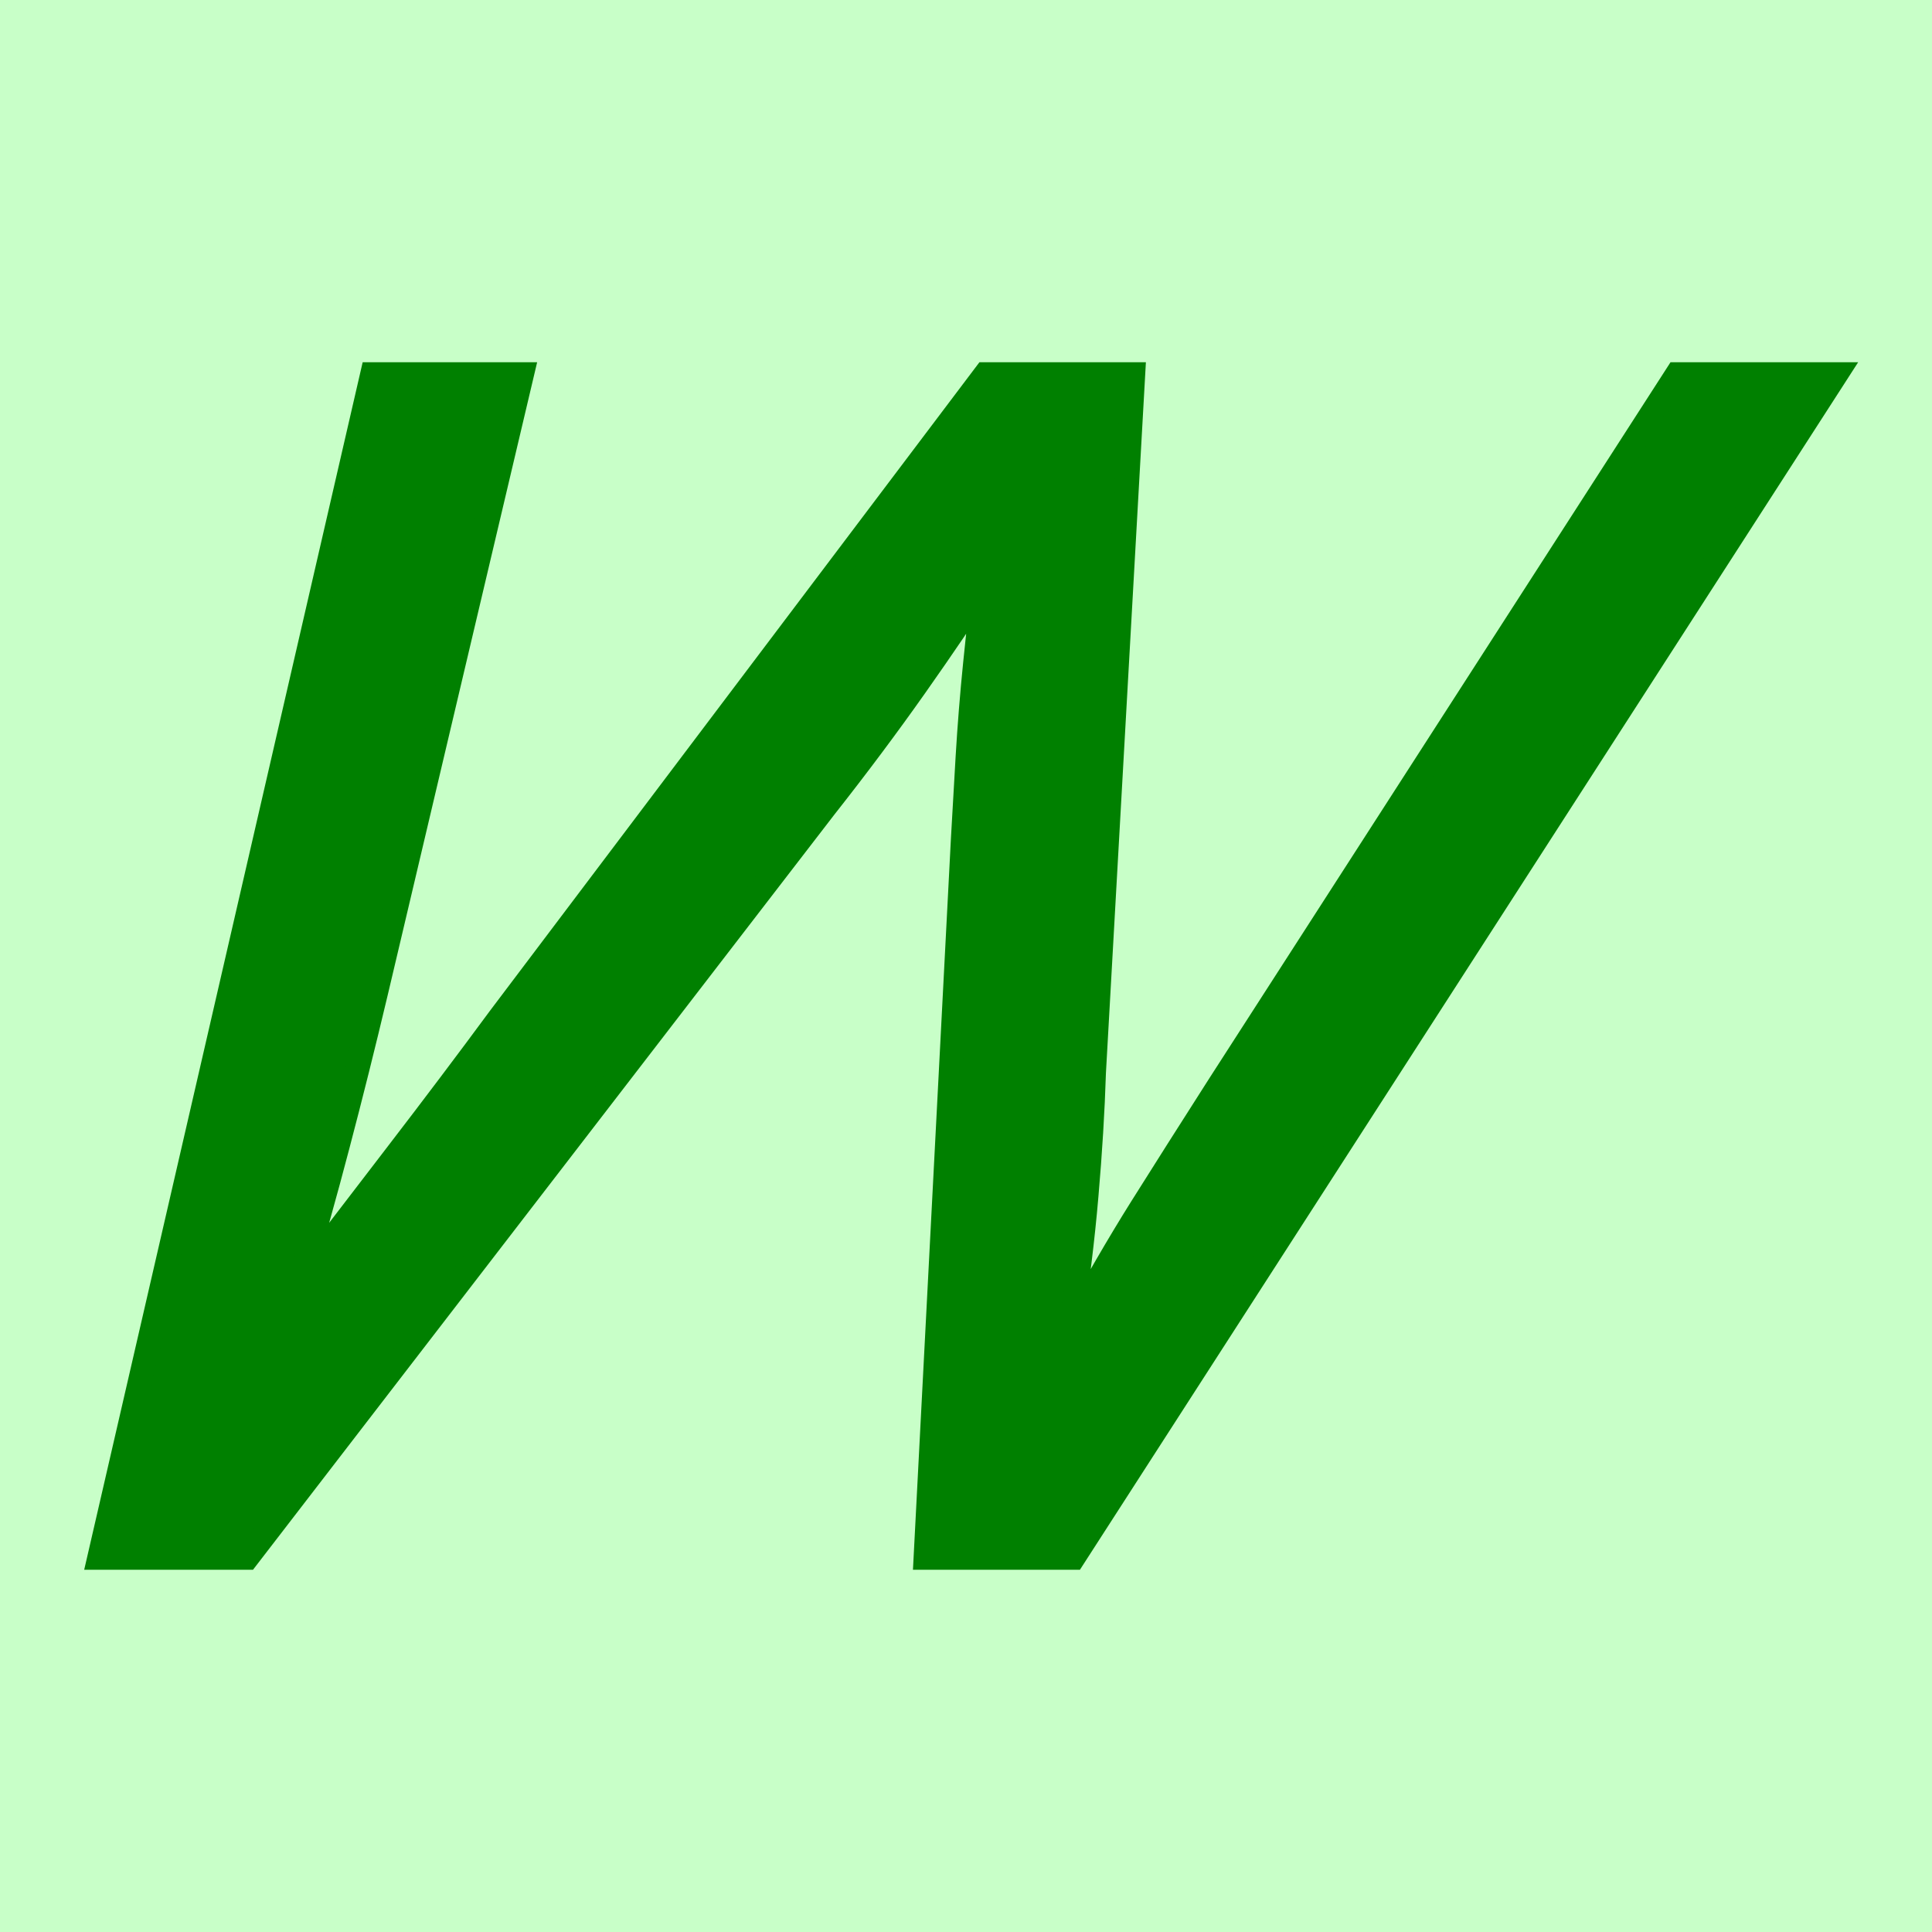
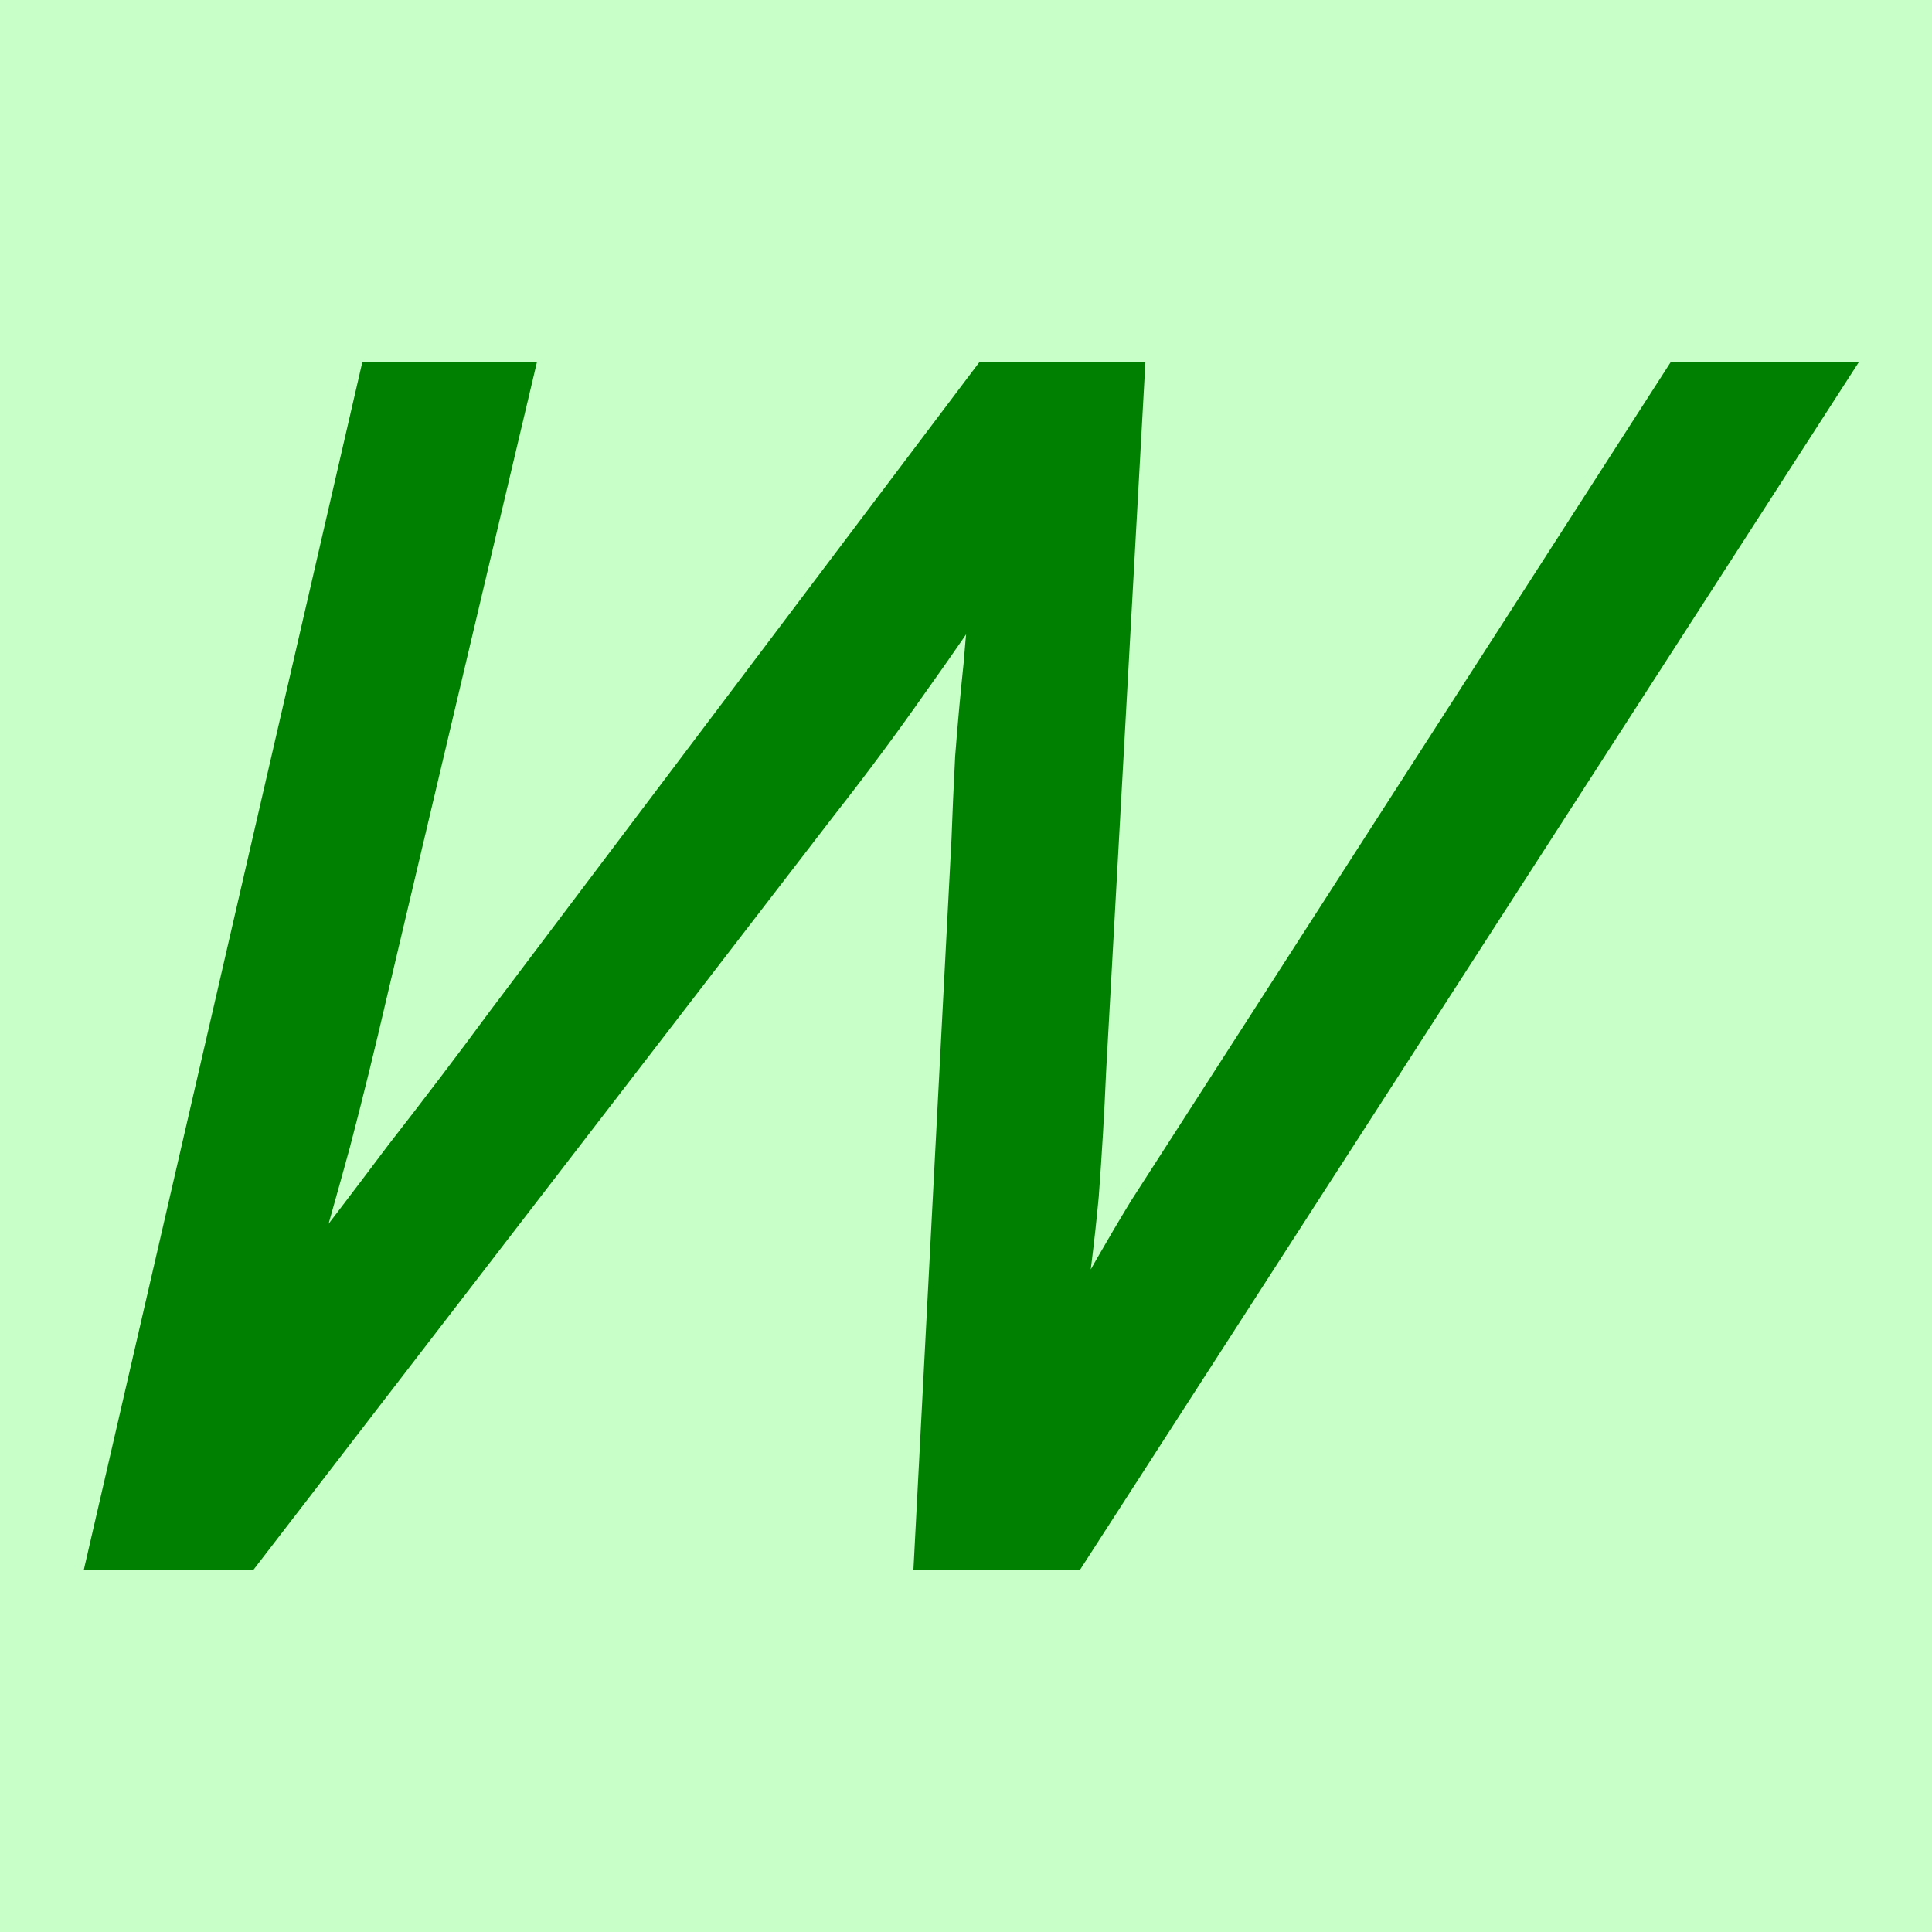
- <svg xmlns="http://www.w3.org/2000/svg" width="16" height="16" viewBox="0 0 16 16" version="1.1" id="svg5">
-   <defs id="defs2" />
-   <g id="layer1">
-     <rect style="opacity:1;fill:#c8ffc8;stroke:none;stroke-width:4.438;stroke-linejoin:bevel;stop-color:#000000;fill-opacity:1" id="rect691" width="16" height="16" x="0" y="0" />
-     <path d="M 0.823,12.9 3.083,3.1 H 4.322 L 3.114,8.216 Q 2.96,8.865 2.797,9.484 2.635,10.102 2.48,10.612 2.836,10.148 3.292,9.553 3.749,8.958 4.136,8.433 L 8.161,3.1 H 9.384 L 9.059,8.881 Q 9.044,9.36 8.997,9.901 8.951,10.442 8.858,11.029 9.168,10.457 9.454,10.001 9.74,9.546 10.096,8.989 l 3.793,-5.889 h 1.316 L 8.889,12.9 H 7.666 L 7.975,6.949 Q 7.991,6.655 8.014,6.269 8.037,5.882 8.076,5.496 8.115,5.11 8.146,4.847 7.929,5.187 7.581,5.681 7.232,6.176 6.83,6.686 L 2.046,12.9 Z" id="path299" style="fill:#008000;stroke:#008000;stroke-width:0.2;stroke-dasharray:none" />
-   </g>
+ <svg xmlns="http://www.w3.org/2000/svg" height="16" viewBox="0 0 16 16" width="16">
+   <path d="m0 0h16v16h-16z" fill="#c8ffc8" />
+   <path d="m.82 12.9 2.26-9.8h1.24l-1.21 5.12q-.15.65-.31 1.26-.17.62-.32 1.13.36-.46.81-1.06.46-.59.85-1.12l4.02-5.33h1.22l-.32 5.78q-.02.48-.06 1.02-.05.54-.14 1.13.31-.57.59-1.03.29-.45.65-1.01l3.79-5.89h1.32l-6.32 9.8h-1.22l.31-5.95q.01-.29.03-.68.03-.39.07-.77.03-.39.07-.65-.22.34-.57.83-.35.5-.75 1.01l-4.78 6.21z" fill="#008000" stroke="#008000" stroke-width=".2" />
</svg>
